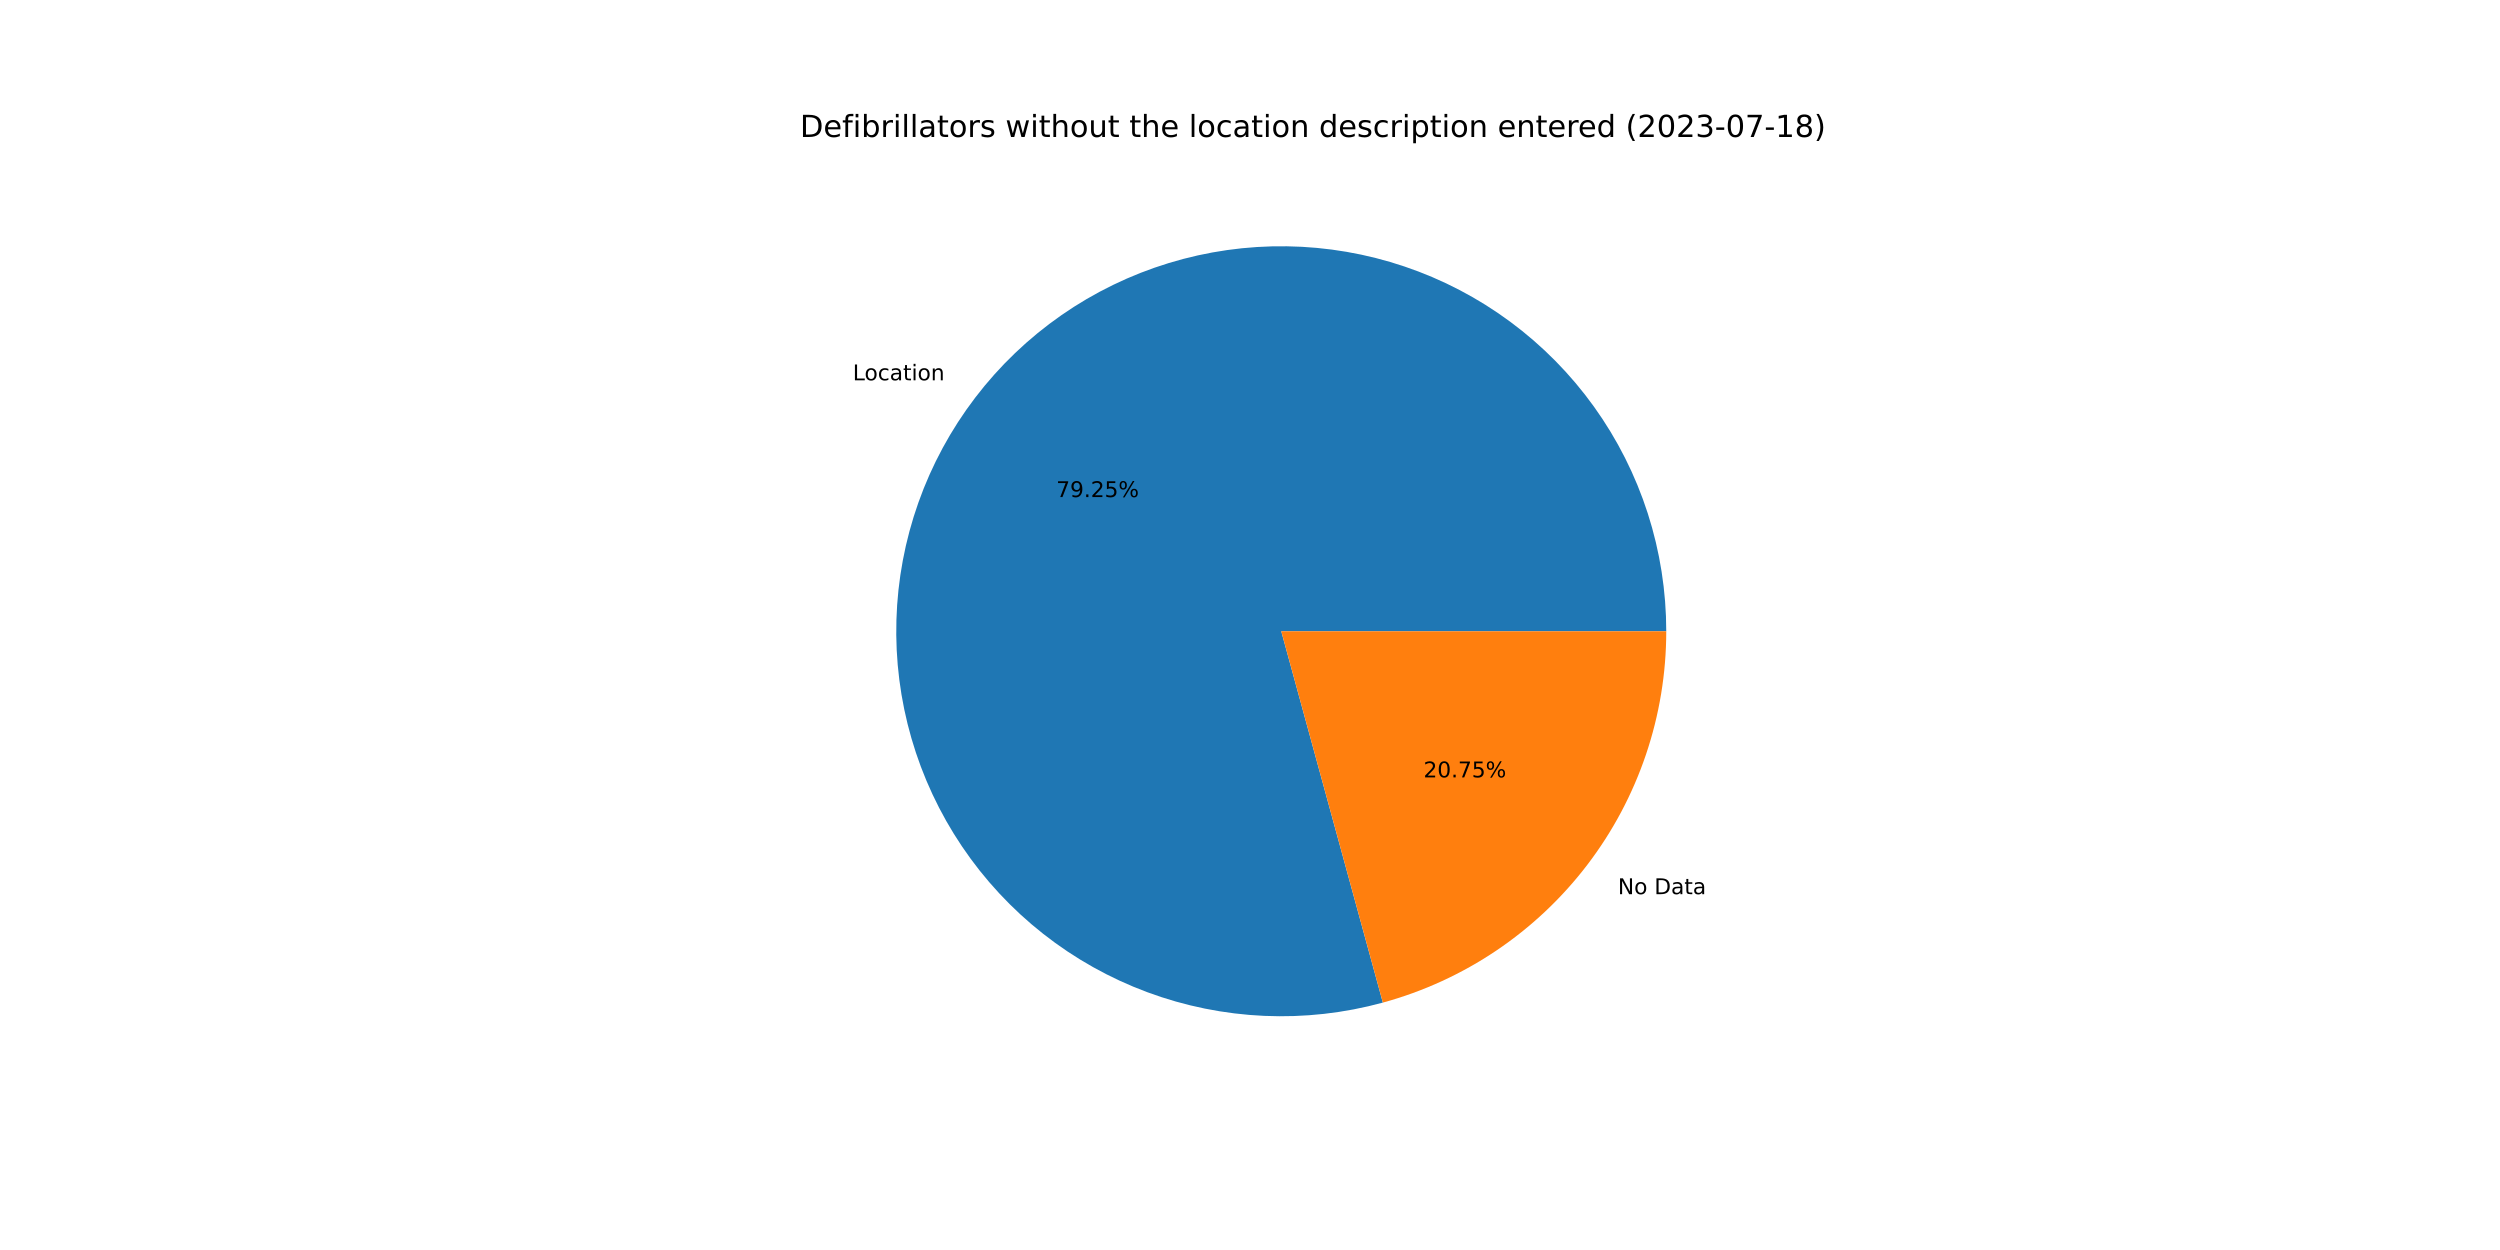
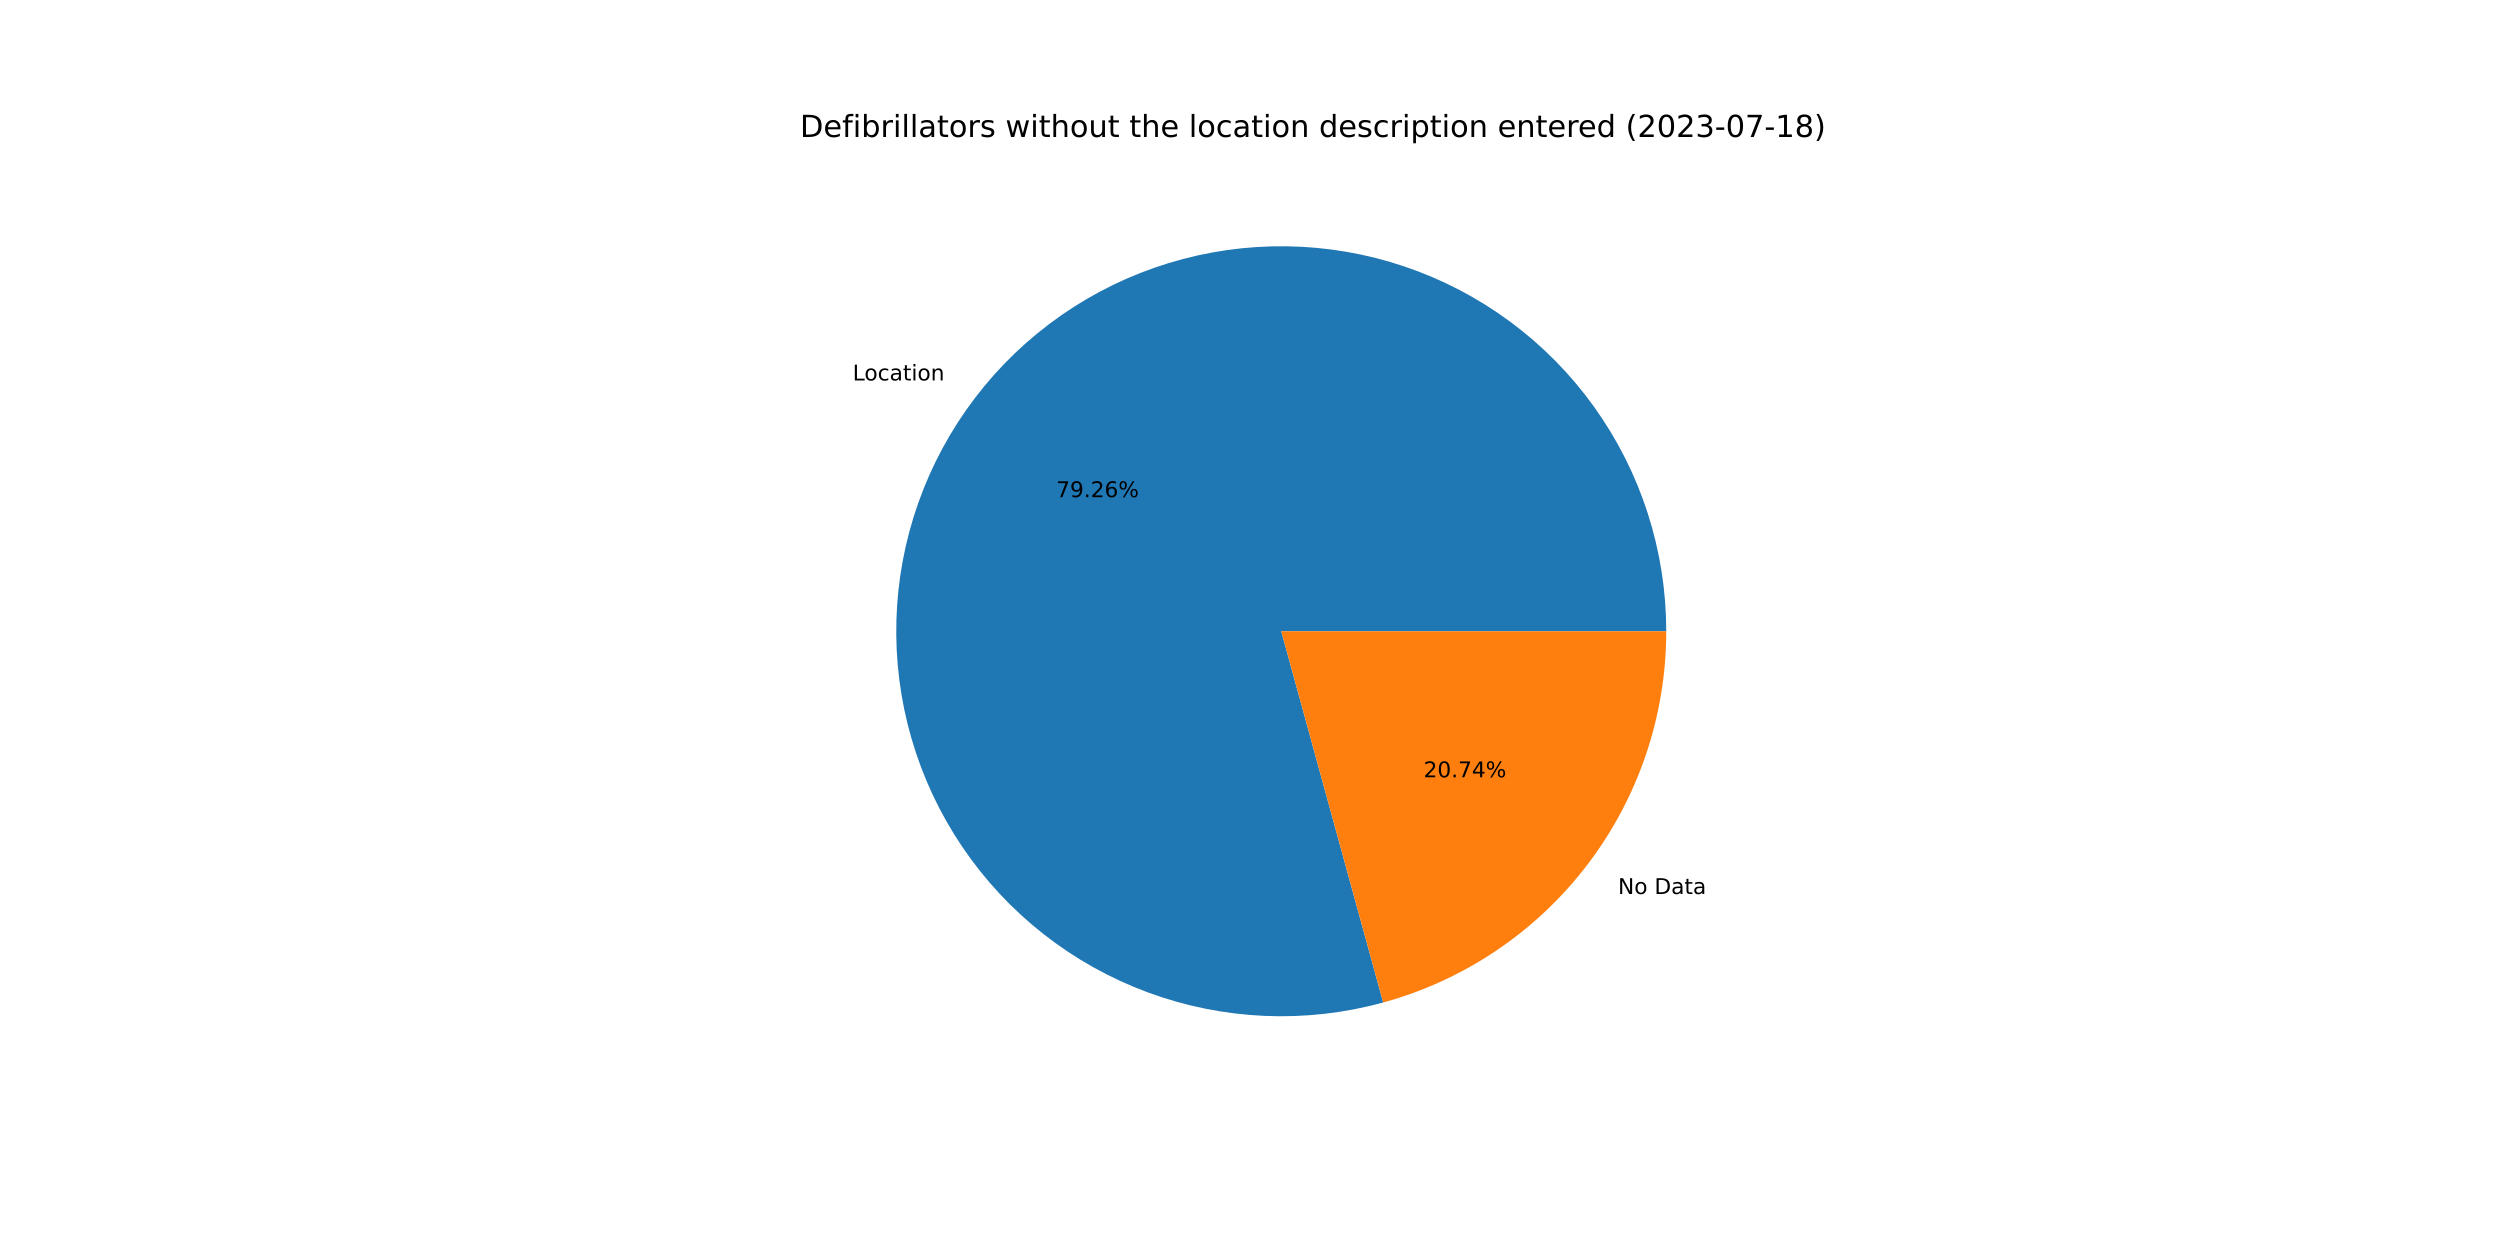
<svg xmlns="http://www.w3.org/2000/svg" xmlns:xlink="http://www.w3.org/1999/xlink" width="1152pt" height="576pt" viewBox="0 0 1152 576" version="1.1">
  <defs>
    <style type="text/css">*{stroke-linejoin: round; stroke-linecap: butt}</style>
  </defs>
  <g id="figure_1">
    <g id="patch_1">
      <path d="M 0 576  L 1152 576  L 1152 0  L 0 0  z " style="fill: #ffffff" />
    </g>
    <g id="axes_1">
      <g id="patch_2">
-         <path d="M 767.808 290.88  C 767.808 272.439 764.933 254.11 759.286 236.555  C 753.639 219 745.289 202.432 734.538 187.449  C 723.786 172.466 710.764 159.251 695.942 148.281  C 681.119 137.31 664.676 128.717 647.205 122.812  C 629.735 116.908 611.451 113.763 593.012 113.491  C 574.573 113.22 556.203 115.825 538.567 121.213  C 520.931 126.601 504.242 134.706 489.102 145.235  C 473.963 155.765 460.558 168.591 449.37 183.251  C 438.182 197.91 429.348 214.225 423.187 231.607  C 417.025 248.988 413.612 267.224 413.069 285.657  C 412.526 304.09 414.861 322.496 419.988 340.21  C 425.116 357.923 432.974 374.73 443.28 390.023  C 453.585 405.315 466.213 418.908 480.706 430.31  C 495.2 441.713 511.383 450.786 528.671 457.202  C 545.96 463.619 564.144 467.301 582.567 468.115  C 600.99 468.929 619.428 466.866 637.216 462  L 590.4 290.88  L 767.808 290.88  z " style="fill: #1f77b4" />
+         <path d="M 767.808 290.88  C 767.808 272.436 764.932 254.103 759.283 236.545  C 753.634 218.987 745.281 202.417 734.526 187.433  C 723.771 172.449 710.745 159.233 695.917 148.263  C 681.09 137.292 664.642 128.701 647.167 122.799  C 629.693 116.898 611.404 113.757 592.961 113.49  C 574.519 113.224 556.147 115.836 538.509 121.231  C 520.871 126.625 504.182 134.738 489.044 145.276  C 473.906 155.813 460.504 168.647 449.321 183.315  C 438.138 197.982 429.31 214.304 423.157 231.692  C 417.003 249.08 413.598 267.321 413.066 285.758  C 412.533 304.195 414.879 322.602 420.019 340.316  C 425.159 358.03 433.03 374.834 443.347 390.123  C 453.665 405.411 466.305 418.998 480.809 430.391  C 495.314 441.785 511.507 450.848 528.804 457.252  C 546.101 463.655 564.291 467.323 582.718 468.122  C 601.145 468.92 619.585 466.84 637.371 461.957  L 590.4 290.88  L 767.808 290.88  z " style="fill: #1f77b4" />
      </g>
      <g id="patch_3">
-         <path d="M 637.216 462  C 674.724 451.738 707.838 429.423 731.43 398.509  C 755.022 367.596 767.808 329.767 767.808 290.88  L 590.4 290.88  L 637.216 462  z " style="fill: #ff7f0e" />
+         <path d="M 637.371 461.957  C 674.844 451.668 707.918 429.347 731.479 398.445  C 755.04 367.543 767.808 329.74 767.808 290.88  L 590.4 290.88  L 637.371 461.957  z " style="fill: #ff7f0e" />
      </g>
      <g id="matplotlib.axis_1" />
      <g id="matplotlib.axis_2" />
      <g id="text_1">
-         <g transform="translate(392.9699 175.2471)scale(0.1 -0.1)">
+         <g transform="translate(392.9161 175.3176)scale(0.1 -0.1)">
          <defs>
            <path id="DejaVuSans-4c" d="M 628 4666  L 1259 4666  L 1259 531  L 3531 531  L 3531 0  L 628 0  L 628 4666  z " transform="scale(0.015625)" />
            <path id="DejaVuSans-6f" d="M 1959 3097  Q 1497 3097 1228 2736  Q 959 2375 959 1747  Q 959 1119 1226 758  Q 1494 397 1959 397  Q 2419 397 2687 759  Q 2956 1122 2956 1747  Q 2956 2369 2687 2733  Q 2419 3097 1959 3097  z M 1959 3584  Q 2709 3584 3137 3096  Q 3566 2609 3566 1747  Q 3566 888 3137 398  Q 2709 -91 1959 -91  Q 1206 -91 779 398  Q 353 888 353 1747  Q 353 2609 779 3096  Q 1206 3584 1959 3584  z " transform="scale(0.015625)" />
            <path id="DejaVuSans-63" d="M 3122 3366  L 3122 2828  Q 2878 2963 2633 3030  Q 2388 3097 2138 3097  Q 1578 3097 1268 2742  Q 959 2388 959 1747  Q 959 1106 1268 751  Q 1578 397 2138 397  Q 2388 397 2633 464  Q 2878 531 3122 666  L 3122 134  Q 2881 22 2623 -34  Q 2366 -91 2075 -91  Q 1284 -91 818 406  Q 353 903 353 1747  Q 353 2603 823 3093  Q 1294 3584 2113 3584  Q 2378 3584 2631 3529  Q 2884 3475 3122 3366  z " transform="scale(0.015625)" />
            <path id="DejaVuSans-61" d="M 2194 1759  Q 1497 1759 1228 1600  Q 959 1441 959 1056  Q 959 750 1161 570  Q 1363 391 1709 391  Q 2188 391 2477 730  Q 2766 1069 2766 1631  L 2766 1759  L 2194 1759  z M 3341 1997  L 3341 0  L 2766 0  L 2766 531  Q 2569 213 2275 61  Q 1981 -91 1556 -91  Q 1019 -91 701 211  Q 384 513 384 1019  Q 384 1609 779 1909  Q 1175 2209 1959 2209  L 2766 2209  L 2766 2266  Q 2766 2663 2505 2880  Q 2244 3097 1772 3097  Q 1472 3097 1187 3025  Q 903 2953 641 2809  L 641 3341  Q 956 3463 1253 3523  Q 1550 3584 1831 3584  Q 2591 3584 2966 3190  Q 3341 2797 3341 1997  z " transform="scale(0.015625)" />
            <path id="DejaVuSans-74" d="M 1172 4494  L 1172 3500  L 2356 3500  L 2356 3053  L 1172 3053  L 1172 1153  Q 1172 725 1289 603  Q 1406 481 1766 481  L 2356 481  L 2356 0  L 1766 0  Q 1100 0 847 248  Q 594 497 594 1153  L 594 3053  L 172 3053  L 172 3500  L 594 3500  L 594 4494  L 1172 4494  z " transform="scale(0.015625)" />
            <path id="DejaVuSans-69" d="M 603 3500  L 1178 3500  L 1178 0  L 603 0  L 603 3500  z M 603 4863  L 1178 4863  L 1178 4134  L 603 4134  L 603 4863  z " transform="scale(0.015625)" />
            <path id="DejaVuSans-6e" d="M 3513 2113  L 3513 0  L 2938 0  L 2938 2094  Q 2938 2591 2744 2837  Q 2550 3084 2163 3084  Q 1697 3084 1428 2787  Q 1159 2491 1159 1978  L 1159 0  L 581 0  L 581 3500  L 1159 3500  L 1159 2956  Q 1366 3272 1645 3428  Q 1925 3584 2291 3584  Q 2894 3584 3203 3211  Q 3513 2838 3513 2113  z " transform="scale(0.015625)" />
          </defs>
          <use xlink:href="#DejaVuSans-4c" />
          <use xlink:href="#DejaVuSans-6f" x="53.963" />
          <use xlink:href="#DejaVuSans-63" x="115.145" />
          <use xlink:href="#DejaVuSans-61" x="170.125" />
          <use xlink:href="#DejaVuSans-74" x="231.404" />
          <use xlink:href="#DejaVuSans-69" x="270.613" />
          <use xlink:href="#DejaVuSans-6f" x="298.396" />
          <use xlink:href="#DejaVuSans-6e" x="359.578" />
        </g>
      </g>
      <g id="text_2">
-         <g transform="translate(486.717 229.0618)scale(0.1 -0.1)">
+         <g transform="translate(486.6877 229.1002)scale(0.1 -0.1)">
          <defs>
            <path id="DejaVuSans-37" d="M 525 4666  L 3525 4666  L 3525 4397  L 1831 0  L 1172 0  L 2766 4134  L 525 4134  L 525 4666  z " transform="scale(0.015625)" />
            <path id="DejaVuSans-39" d="M 703 97  L 703 672  Q 941 559 1184 500  Q 1428 441 1663 441  Q 2288 441 2617 861  Q 2947 1281 2994 2138  Q 2813 1869 2534 1725  Q 2256 1581 1919 1581  Q 1219 1581 811 2004  Q 403 2428 403 3163  Q 403 3881 828 4315  Q 1253 4750 1959 4750  Q 2769 4750 3195 4129  Q 3622 3509 3622 2328  Q 3622 1225 3098 567  Q 2575 -91 1691 -91  Q 1453 -91 1209 -44  Q 966 3 703 97  z M 1959 2075  Q 2384 2075 2632 2365  Q 2881 2656 2881 3163  Q 2881 3666 2632 3958  Q 2384 4250 1959 4250  Q 1534 4250 1286 3958  Q 1038 3666 1038 3163  Q 1038 2656 1286 2365  Q 1534 2075 1959 2075  z " transform="scale(0.015625)" />
            <path id="DejaVuSans-2e" d="M 684 794  L 1344 794  L 1344 0  L 684 0  L 684 794  z " transform="scale(0.015625)" />
            <path id="DejaVuSans-32" d="M 1228 531  L 3431 531  L 3431 0  L 469 0  L 469 531  Q 828 903 1448 1529  Q 2069 2156 2228 2338  Q 2531 2678 2651 2914  Q 2772 3150 2772 3378  Q 2772 3750 2511 3984  Q 2250 4219 1831 4219  Q 1534 4219 1204 4116  Q 875 4013 500 3803  L 500 4441  Q 881 4594 1212 4672  Q 1544 4750 1819 4750  Q 2544 4750 2975 4387  Q 3406 4025 3406 3419  Q 3406 3131 3298 2873  Q 3191 2616 2906 2266  Q 2828 2175 2409 1742  Q 1991 1309 1228 531  z " transform="scale(0.015625)" />
-             <path id="DejaVuSans-35" d="M 691 4666  L 3169 4666  L 3169 4134  L 1269 4134  L 1269 2991  Q 1406 3038 1543 3061  Q 1681 3084 1819 3084  Q 2600 3084 3056 2656  Q 3513 2228 3513 1497  Q 3513 744 3044 326  Q 2575 -91 1722 -91  Q 1428 -91 1123 -41  Q 819 9 494 109  L 494 744  Q 775 591 1075 516  Q 1375 441 1709 441  Q 2250 441 2565 725  Q 2881 1009 2881 1497  Q 2881 1984 2565 2268  Q 2250 2553 1709 2553  Q 1456 2553 1204 2497  Q 953 2441 691 2322  L 691 4666  z " transform="scale(0.015625)" />
+             <path id="DejaVuSans-36" d="M 2113 2584  Q 1688 2584 1439 2293  Q 1191 2003 1191 1497  Q 1191 994 1439 701  Q 1688 409 2113 409  Q 2538 409 2786 701  Q 3034 994 3034 1497  Q 3034 2003 2786 2293  Q 2538 2584 2113 2584  z M 3366 4563  L 3366 3988  Q 3128 4100 2886 4159  Q 2644 4219 2406 4219  Q 1781 4219 1451 3797  Q 1122 3375 1075 2522  Q 1259 2794 1537 2939  Q 1816 3084 2150 3084  Q 2853 3084 3261 2657  Q 3669 2231 3669 1497  Q 3669 778 3244 343  Q 2819 -91 2113 -91  Q 1303 -91 875 529  Q 447 1150 447 2328  Q 447 3434 972 4092  Q 1497 4750 2381 4750  Q 2619 4750 2861 4703  Q 3103 4656 3366 4563  z " transform="scale(0.015625)" />
            <path id="DejaVuSans-25" d="M 4653 2053  Q 4381 2053 4226 1822  Q 4072 1591 4072 1178  Q 4072 772 4226 539  Q 4381 306 4653 306  Q 4919 306 5073 539  Q 5228 772 5228 1178  Q 5228 1588 5073 1820  Q 4919 2053 4653 2053  z M 4653 2450  Q 5147 2450 5437 2106  Q 5728 1763 5728 1178  Q 5728 594 5436 251  Q 5144 -91 4653 -91  Q 4153 -91 3862 251  Q 3572 594 3572 1178  Q 3572 1766 3864 2108  Q 4156 2450 4653 2450  z M 1428 4353  Q 1159 4353 1004 4120  Q 850 3888 850 3481  Q 850 3069 1003 2837  Q 1156 2606 1428 2606  Q 1700 2606 1854 2837  Q 2009 3069 2009 3481  Q 2009 3884 1853 4118  Q 1697 4353 1428 4353  z M 4250 4750  L 4750 4750  L 1831 -91  L 1331 -91  L 4250 4750  z M 1428 4750  Q 1922 4750 2215 4408  Q 2509 4066 2509 3481  Q 2509 2891 2217 2550  Q 1925 2209 1428 2209  Q 931 2209 642 2551  Q 353 2894 353 3481  Q 353 4063 643 4406  Q 934 4750 1428 4750  z " transform="scale(0.015625)" />
          </defs>
          <use xlink:href="#DejaVuSans-37" />
          <use xlink:href="#DejaVuSans-39" x="63.623" />
          <use xlink:href="#DejaVuSans-2e" x="127.246" />
          <use xlink:href="#DejaVuSans-32" x="159.033" />
-           <use xlink:href="#DejaVuSans-35" x="222.656" />
+           <use xlink:href="#DejaVuSans-36" x="222.656" />
          <use xlink:href="#DejaVuSans-25" x="286.279" />
        </g>
      </g>
      <g id="text_3">
-         <g transform="translate(745.5332 412.0317)scale(0.1 -0.1)">
+         <g transform="translate(745.587 411.9611)scale(0.1 -0.1)">
          <defs>
            <path id="DejaVuSans-4e" d="M 628 4666  L 1478 4666  L 3547 763  L 3547 4666  L 4159 4666  L 4159 0  L 3309 0  L 1241 3903  L 1241 0  L 628 0  L 628 4666  z " transform="scale(0.015625)" />
            <path id="DejaVuSans-20" transform="scale(0.015625)" />
            <path id="DejaVuSans-44" d="M 1259 4147  L 1259 519  L 2022 519  Q 2988 519 3436 956  Q 3884 1394 3884 2338  Q 3884 3275 3436 3711  Q 2988 4147 2022 4147  L 1259 4147  z M 628 4666  L 1925 4666  Q 3281 4666 3915 4102  Q 4550 3538 4550 2338  Q 4550 1131 3912 565  Q 3275 0 1925 0  L 628 0  L 628 4666  z " transform="scale(0.015625)" />
          </defs>
          <use xlink:href="#DejaVuSans-4e" />
          <use xlink:href="#DejaVuSans-6f" x="74.805" />
          <use xlink:href="#DejaVuSans-20" x="135.986" />
          <use xlink:href="#DejaVuSans-44" x="167.773" />
          <use xlink:href="#DejaVuSans-61" x="244.775" />
          <use xlink:href="#DejaVuSans-74" x="306.055" />
          <use xlink:href="#DejaVuSans-61" x="345.264" />
        </g>
      </g>
      <g id="text_4">
-         <g transform="translate(655.9533 358.217)scale(0.1 -0.1)">
+         <g transform="translate(655.9826 358.1785)scale(0.1 -0.1)">
          <defs>
            <path id="DejaVuSans-30" d="M 2034 4250  Q 1547 4250 1301 3770  Q 1056 3291 1056 2328  Q 1056 1369 1301 889  Q 1547 409 2034 409  Q 2525 409 2770 889  Q 3016 1369 3016 2328  Q 3016 3291 2770 3770  Q 2525 4250 2034 4250  z M 2034 4750  Q 2819 4750 3233 4129  Q 3647 3509 3647 2328  Q 3647 1150 3233 529  Q 2819 -91 2034 -91  Q 1250 -91 836 529  Q 422 1150 422 2328  Q 422 3509 836 4129  Q 1250 4750 2034 4750  z " transform="scale(0.015625)" />
+             <path id="DejaVuSans-34" d="M 2419 4116  L 825 1625  L 2419 1625  L 2419 4116  z M 2253 4666  L 3047 4666  L 3047 1625  L 3713 1625  L 3713 1100  L 3047 1100  L 3047 0  L 2419 0  L 2419 1100  L 313 1100  L 313 1709  L 2253 4666  z " transform="scale(0.015625)" />
          </defs>
          <use xlink:href="#DejaVuSans-32" />
          <use xlink:href="#DejaVuSans-30" x="63.623" />
          <use xlink:href="#DejaVuSans-2e" x="127.246" />
          <use xlink:href="#DejaVuSans-37" x="159.033" />
-           <use xlink:href="#DejaVuSans-35" x="222.656" />
+           <use xlink:href="#DejaVuSans-34" x="222.656" />
          <use xlink:href="#DejaVuSans-25" x="286.279" />
        </g>
      </g>
      <g id="text_5">
        <g transform="translate(368.64 63.12)scale(0.14 -0.14)">
          <defs>
            <path id="DejaVuSans-65" d="M 3597 1894  L 3597 1613  L 953 1613  Q 991 1019 1311 708  Q 1631 397 2203 397  Q 2534 397 2845 478  Q 3156 559 3463 722  L 3463 178  Q 3153 47 2828 -22  Q 2503 -91 2169 -91  Q 1331 -91 842 396  Q 353 884 353 1716  Q 353 2575 817 3079  Q 1281 3584 2069 3584  Q 2775 3584 3186 3129  Q 3597 2675 3597 1894  z M 3022 2063  Q 3016 2534 2758 2815  Q 2500 3097 2075 3097  Q 1594 3097 1305 2825  Q 1016 2553 972 2059  L 3022 2063  z " transform="scale(0.015625)" />
            <path id="DejaVuSans-66" d="M 2375 4863  L 2375 4384  L 1825 4384  Q 1516 4384 1395 4259  Q 1275 4134 1275 3809  L 1275 3500  L 2222 3500  L 2222 3053  L 1275 3053  L 1275 0  L 697 0  L 697 3053  L 147 3053  L 147 3500  L 697 3500  L 697 3744  Q 697 4328 969 4595  Q 1241 4863 1831 4863  L 2375 4863  z " transform="scale(0.015625)" />
            <path id="DejaVuSans-62" d="M 3116 1747  Q 3116 2381 2855 2742  Q 2594 3103 2138 3103  Q 1681 3103 1420 2742  Q 1159 2381 1159 1747  Q 1159 1113 1420 752  Q 1681 391 2138 391  Q 2594 391 2855 752  Q 3116 1113 3116 1747  z M 1159 2969  Q 1341 3281 1617 3432  Q 1894 3584 2278 3584  Q 2916 3584 3314 3078  Q 3713 2572 3713 1747  Q 3713 922 3314 415  Q 2916 -91 2278 -91  Q 1894 -91 1617 61  Q 1341 213 1159 525  L 1159 0  L 581 0  L 581 4863  L 1159 4863  L 1159 2969  z " transform="scale(0.015625)" />
            <path id="DejaVuSans-72" d="M 2631 2963  Q 2534 3019 2420 3045  Q 2306 3072 2169 3072  Q 1681 3072 1420 2755  Q 1159 2438 1159 1844  L 1159 0  L 581 0  L 581 3500  L 1159 3500  L 1159 2956  Q 1341 3275 1631 3429  Q 1922 3584 2338 3584  Q 2397 3584 2469 3576  Q 2541 3569 2628 3553  L 2631 2963  z " transform="scale(0.015625)" />
            <path id="DejaVuSans-6c" d="M 603 4863  L 1178 4863  L 1178 0  L 603 0  L 603 4863  z " transform="scale(0.015625)" />
            <path id="DejaVuSans-73" d="M 2834 3397  L 2834 2853  Q 2591 2978 2328 3040  Q 2066 3103 1784 3103  Q 1356 3103 1142 2972  Q 928 2841 928 2578  Q 928 2378 1081 2264  Q 1234 2150 1697 2047  L 1894 2003  Q 2506 1872 2764 1633  Q 3022 1394 3022 966  Q 3022 478 2636 193  Q 2250 -91 1575 -91  Q 1294 -91 989 -36  Q 684 19 347 128  L 347 722  Q 666 556 975 473  Q 1284 391 1588 391  Q 1994 391 2212 530  Q 2431 669 2431 922  Q 2431 1156 2273 1281  Q 2116 1406 1581 1522  L 1381 1569  Q 847 1681 609 1914  Q 372 2147 372 2553  Q 372 3047 722 3315  Q 1072 3584 1716 3584  Q 2034 3584 2315 3537  Q 2597 3491 2834 3397  z " transform="scale(0.015625)" />
            <path id="DejaVuSans-77" d="M 269 3500  L 844 3500  L 1563 769  L 2278 3500  L 2956 3500  L 3675 769  L 4391 3500  L 4966 3500  L 4050 0  L 3372 0  L 2619 2869  L 1863 0  L 1184 0  L 269 3500  z " transform="scale(0.015625)" />
            <path id="DejaVuSans-68" d="M 3513 2113  L 3513 0  L 2938 0  L 2938 2094  Q 2938 2591 2744 2837  Q 2550 3084 2163 3084  Q 1697 3084 1428 2787  Q 1159 2491 1159 1978  L 1159 0  L 581 0  L 581 4863  L 1159 4863  L 1159 2956  Q 1366 3272 1645 3428  Q 1925 3584 2291 3584  Q 2894 3584 3203 3211  Q 3513 2838 3513 2113  z " transform="scale(0.015625)" />
            <path id="DejaVuSans-75" d="M 544 1381  L 544 3500  L 1119 3500  L 1119 1403  Q 1119 906 1312 657  Q 1506 409 1894 409  Q 2359 409 2629 706  Q 2900 1003 2900 1516  L 2900 3500  L 3475 3500  L 3475 0  L 2900 0  L 2900 538  Q 2691 219 2414 64  Q 2138 -91 1772 -91  Q 1169 -91 856 284  Q 544 659 544 1381  z M 1991 3584  L 1991 3584  z " transform="scale(0.015625)" />
            <path id="DejaVuSans-64" d="M 2906 2969  L 2906 4863  L 3481 4863  L 3481 0  L 2906 0  L 2906 525  Q 2725 213 2448 61  Q 2172 -91 1784 -91  Q 1150 -91 751 415  Q 353 922 353 1747  Q 353 2572 751 3078  Q 1150 3584 1784 3584  Q 2172 3584 2448 3432  Q 2725 3281 2906 2969  z M 947 1747  Q 947 1113 1208 752  Q 1469 391 1925 391  Q 2381 391 2643 752  Q 2906 1113 2906 1747  Q 2906 2381 2643 2742  Q 2381 3103 1925 3103  Q 1469 3103 1208 2742  Q 947 2381 947 1747  z " transform="scale(0.015625)" />
            <path id="DejaVuSans-70" d="M 1159 525  L 1159 -1331  L 581 -1331  L 581 3500  L 1159 3500  L 1159 2969  Q 1341 3281 1617 3432  Q 1894 3584 2278 3584  Q 2916 3584 3314 3078  Q 3713 2572 3713 1747  Q 3713 922 3314 415  Q 2916 -91 2278 -91  Q 1894 -91 1617 61  Q 1341 213 1159 525  z M 3116 1747  Q 3116 2381 2855 2742  Q 2594 3103 2138 3103  Q 1681 3103 1420 2742  Q 1159 2381 1159 1747  Q 1159 1113 1420 752  Q 1681 391 2138 391  Q 2594 391 2855 752  Q 3116 1113 3116 1747  z " transform="scale(0.015625)" />
            <path id="DejaVuSans-28" d="M 1984 4856  Q 1566 4138 1362 3434  Q 1159 2731 1159 2009  Q 1159 1288 1364 580  Q 1569 -128 1984 -844  L 1484 -844  Q 1016 -109 783 600  Q 550 1309 550 2009  Q 550 2706 781 3412  Q 1013 4119 1484 4856  L 1984 4856  z " transform="scale(0.015625)" />
            <path id="DejaVuSans-33" d="M 2597 2516  Q 3050 2419 3304 2112  Q 3559 1806 3559 1356  Q 3559 666 3084 287  Q 2609 -91 1734 -91  Q 1441 -91 1130 -33  Q 819 25 488 141  L 488 750  Q 750 597 1062 519  Q 1375 441 1716 441  Q 2309 441 2620 675  Q 2931 909 2931 1356  Q 2931 1769 2642 2001  Q 2353 2234 1838 2234  L 1294 2234  L 1294 2753  L 1863 2753  Q 2328 2753 2575 2939  Q 2822 3125 2822 3475  Q 2822 3834 2567 4026  Q 2313 4219 1838 4219  Q 1578 4219 1281 4162  Q 984 4106 628 3988  L 628 4550  Q 988 4650 1302 4700  Q 1616 4750 1894 4750  Q 2613 4750 3031 4423  Q 3450 4097 3450 3541  Q 3450 3153 3228 2886  Q 3006 2619 2597 2516  z " transform="scale(0.015625)" />
            <path id="DejaVuSans-2d" d="M 313 2009  L 1997 2009  L 1997 1497  L 313 1497  L 313 2009  z " transform="scale(0.015625)" />
            <path id="DejaVuSans-31" d="M 794 531  L 1825 531  L 1825 4091  L 703 3866  L 703 4441  L 1819 4666  L 2450 4666  L 2450 531  L 3481 531  L 3481 0  L 794 0  L 794 531  z " transform="scale(0.015625)" />
            <path id="DejaVuSans-38" d="M 2034 2216  Q 1584 2216 1326 1975  Q 1069 1734 1069 1313  Q 1069 891 1326 650  Q 1584 409 2034 409  Q 2484 409 2743 651  Q 3003 894 3003 1313  Q 3003 1734 2745 1975  Q 2488 2216 2034 2216  z M 1403 2484  Q 997 2584 770 2862  Q 544 3141 544 3541  Q 544 4100 942 4425  Q 1341 4750 2034 4750  Q 2731 4750 3128 4425  Q 3525 4100 3525 3541  Q 3525 3141 3298 2862  Q 3072 2584 2669 2484  Q 3125 2378 3379 2068  Q 3634 1759 3634 1313  Q 3634 634 3220 271  Q 2806 -91 2034 -91  Q 1263 -91 848 271  Q 434 634 434 1313  Q 434 1759 690 2068  Q 947 2378 1403 2484  z M 1172 3481  Q 1172 3119 1398 2916  Q 1625 2713 2034 2713  Q 2441 2713 2670 2916  Q 2900 3119 2900 3481  Q 2900 3844 2670 4047  Q 2441 4250 2034 4250  Q 1625 4250 1398 4047  Q 1172 3844 1172 3481  z " transform="scale(0.015625)" />
            <path id="DejaVuSans-29" d="M 513 4856  L 1013 4856  Q 1481 4119 1714 3412  Q 1947 2706 1947 2009  Q 1947 1309 1714 600  Q 1481 -109 1013 -844  L 513 -844  Q 928 -128 1133 580  Q 1338 1288 1338 2009  Q 1338 2731 1133 3434  Q 928 4138 513 4856  z " transform="scale(0.015625)" />
          </defs>
          <use xlink:href="#DejaVuSans-44" />
          <use xlink:href="#DejaVuSans-65" x="77.002" />
          <use xlink:href="#DejaVuSans-66" x="138.525" />
          <use xlink:href="#DejaVuSans-69" x="173.73" />
          <use xlink:href="#DejaVuSans-62" x="201.514" />
          <use xlink:href="#DejaVuSans-72" x="264.99" />
          <use xlink:href="#DejaVuSans-69" x="306.104" />
          <use xlink:href="#DejaVuSans-6c" x="333.887" />
          <use xlink:href="#DejaVuSans-6c" x="361.67" />
          <use xlink:href="#DejaVuSans-61" x="389.453" />
          <use xlink:href="#DejaVuSans-74" x="450.732" />
          <use xlink:href="#DejaVuSans-6f" x="489.941" />
          <use xlink:href="#DejaVuSans-72" x="551.123" />
          <use xlink:href="#DejaVuSans-73" x="592.236" />
          <use xlink:href="#DejaVuSans-20" x="644.336" />
          <use xlink:href="#DejaVuSans-77" x="676.123" />
          <use xlink:href="#DejaVuSans-69" x="757.91" />
          <use xlink:href="#DejaVuSans-74" x="785.693" />
          <use xlink:href="#DejaVuSans-68" x="824.902" />
          <use xlink:href="#DejaVuSans-6f" x="888.281" />
          <use xlink:href="#DejaVuSans-75" x="949.463" />
          <use xlink:href="#DejaVuSans-74" x="1012.842" />
          <use xlink:href="#DejaVuSans-20" x="1052.051" />
          <use xlink:href="#DejaVuSans-74" x="1083.838" />
          <use xlink:href="#DejaVuSans-68" x="1123.047" />
          <use xlink:href="#DejaVuSans-65" x="1186.426" />
          <use xlink:href="#DejaVuSans-20" x="1247.949" />
          <use xlink:href="#DejaVuSans-6c" x="1279.736" />
          <use xlink:href="#DejaVuSans-6f" x="1307.52" />
          <use xlink:href="#DejaVuSans-63" x="1368.701" />
          <use xlink:href="#DejaVuSans-61" x="1423.682" />
          <use xlink:href="#DejaVuSans-74" x="1484.961" />
          <use xlink:href="#DejaVuSans-69" x="1524.17" />
          <use xlink:href="#DejaVuSans-6f" x="1551.953" />
          <use xlink:href="#DejaVuSans-6e" x="1613.135" />
          <use xlink:href="#DejaVuSans-20" x="1676.514" />
          <use xlink:href="#DejaVuSans-64" x="1708.301" />
          <use xlink:href="#DejaVuSans-65" x="1771.777" />
          <use xlink:href="#DejaVuSans-73" x="1833.301" />
          <use xlink:href="#DejaVuSans-63" x="1885.4" />
          <use xlink:href="#DejaVuSans-72" x="1940.381" />
          <use xlink:href="#DejaVuSans-69" x="1981.494" />
          <use xlink:href="#DejaVuSans-70" x="2009.277" />
          <use xlink:href="#DejaVuSans-74" x="2072.754" />
          <use xlink:href="#DejaVuSans-69" x="2111.963" />
          <use xlink:href="#DejaVuSans-6f" x="2139.746" />
          <use xlink:href="#DejaVuSans-6e" x="2200.928" />
          <use xlink:href="#DejaVuSans-20" x="2264.307" />
          <use xlink:href="#DejaVuSans-65" x="2296.094" />
          <use xlink:href="#DejaVuSans-6e" x="2357.617" />
          <use xlink:href="#DejaVuSans-74" x="2420.996" />
          <use xlink:href="#DejaVuSans-65" x="2460.205" />
          <use xlink:href="#DejaVuSans-72" x="2521.729" />
          <use xlink:href="#DejaVuSans-65" x="2560.592" />
          <use xlink:href="#DejaVuSans-64" x="2622.115" />
          <use xlink:href="#DejaVuSans-20" x="2685.592" />
          <use xlink:href="#DejaVuSans-28" x="2717.379" />
          <use xlink:href="#DejaVuSans-32" x="2756.393" />
          <use xlink:href="#DejaVuSans-30" x="2820.016" />
          <use xlink:href="#DejaVuSans-32" x="2883.639" />
          <use xlink:href="#DejaVuSans-33" x="2947.262" />
          <use xlink:href="#DejaVuSans-2d" x="3010.885" />
          <use xlink:href="#DejaVuSans-30" x="3046.969" />
          <use xlink:href="#DejaVuSans-37" x="3110.592" />
          <use xlink:href="#DejaVuSans-2d" x="3174.215" />
          <use xlink:href="#DejaVuSans-31" x="3210.299" />
          <use xlink:href="#DejaVuSans-38" x="3273.922" />
          <use xlink:href="#DejaVuSans-29" x="3337.545" />
        </g>
      </g>
    </g>
  </g>
</svg>
